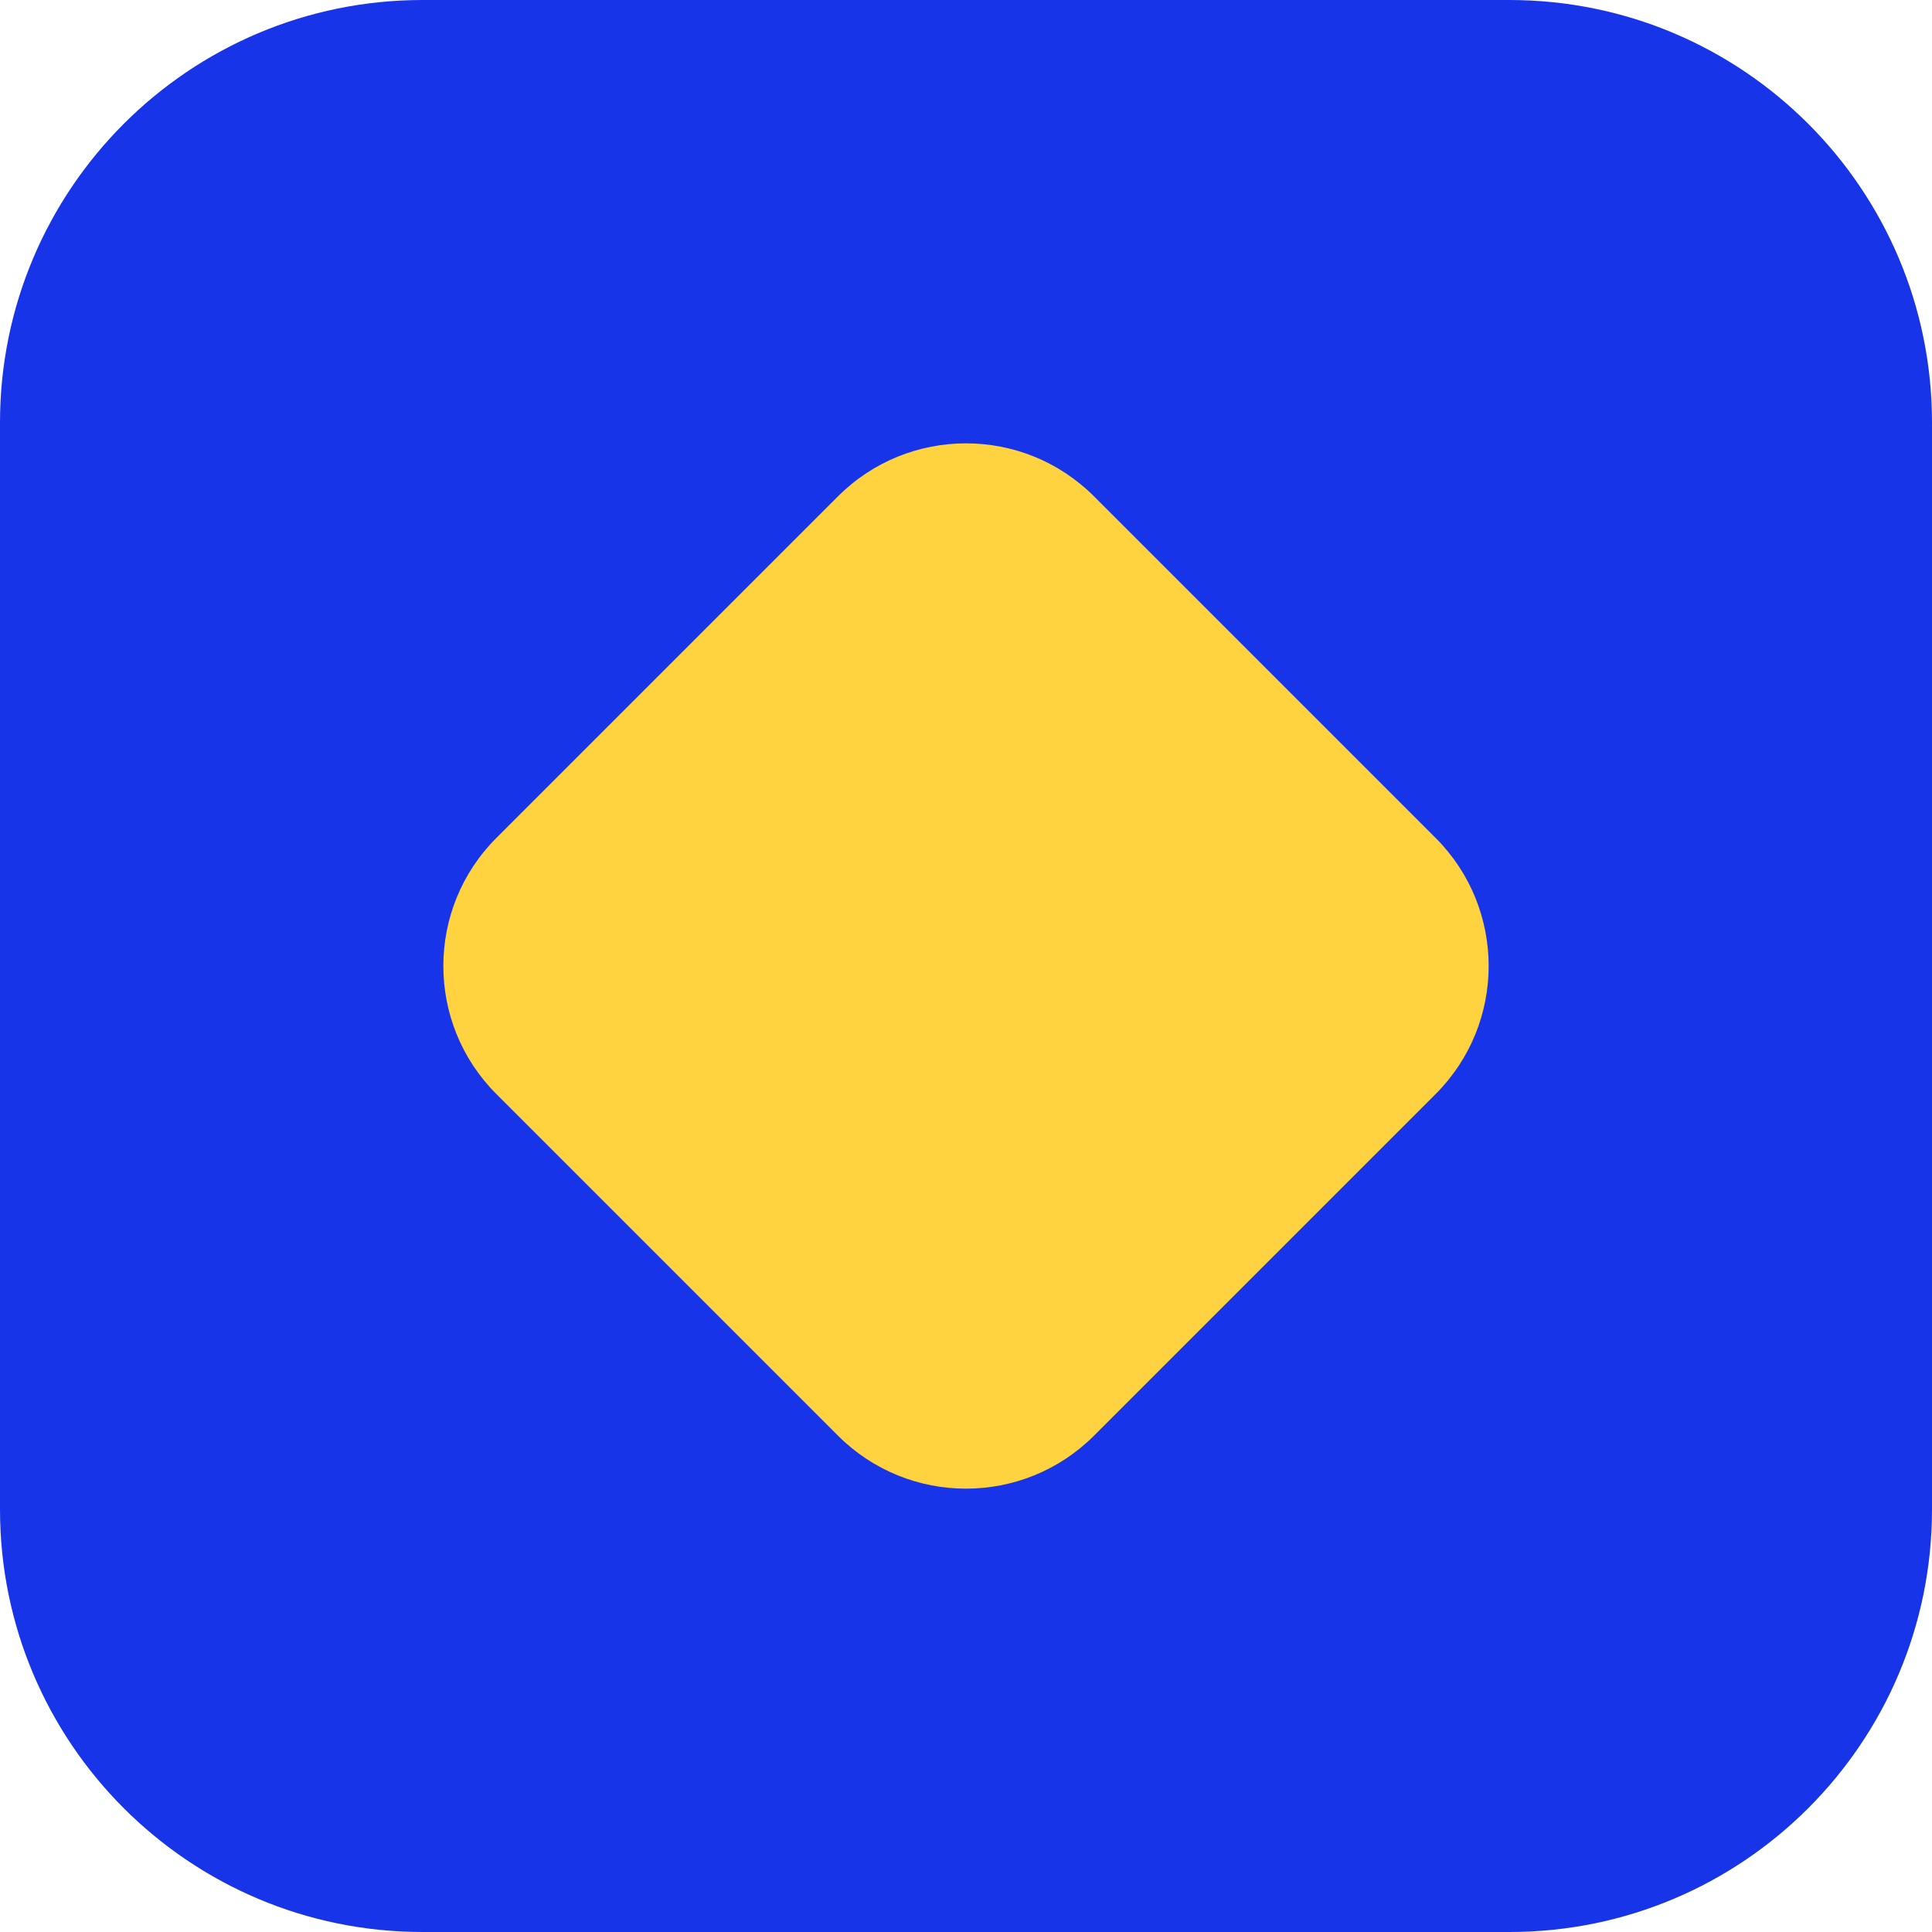
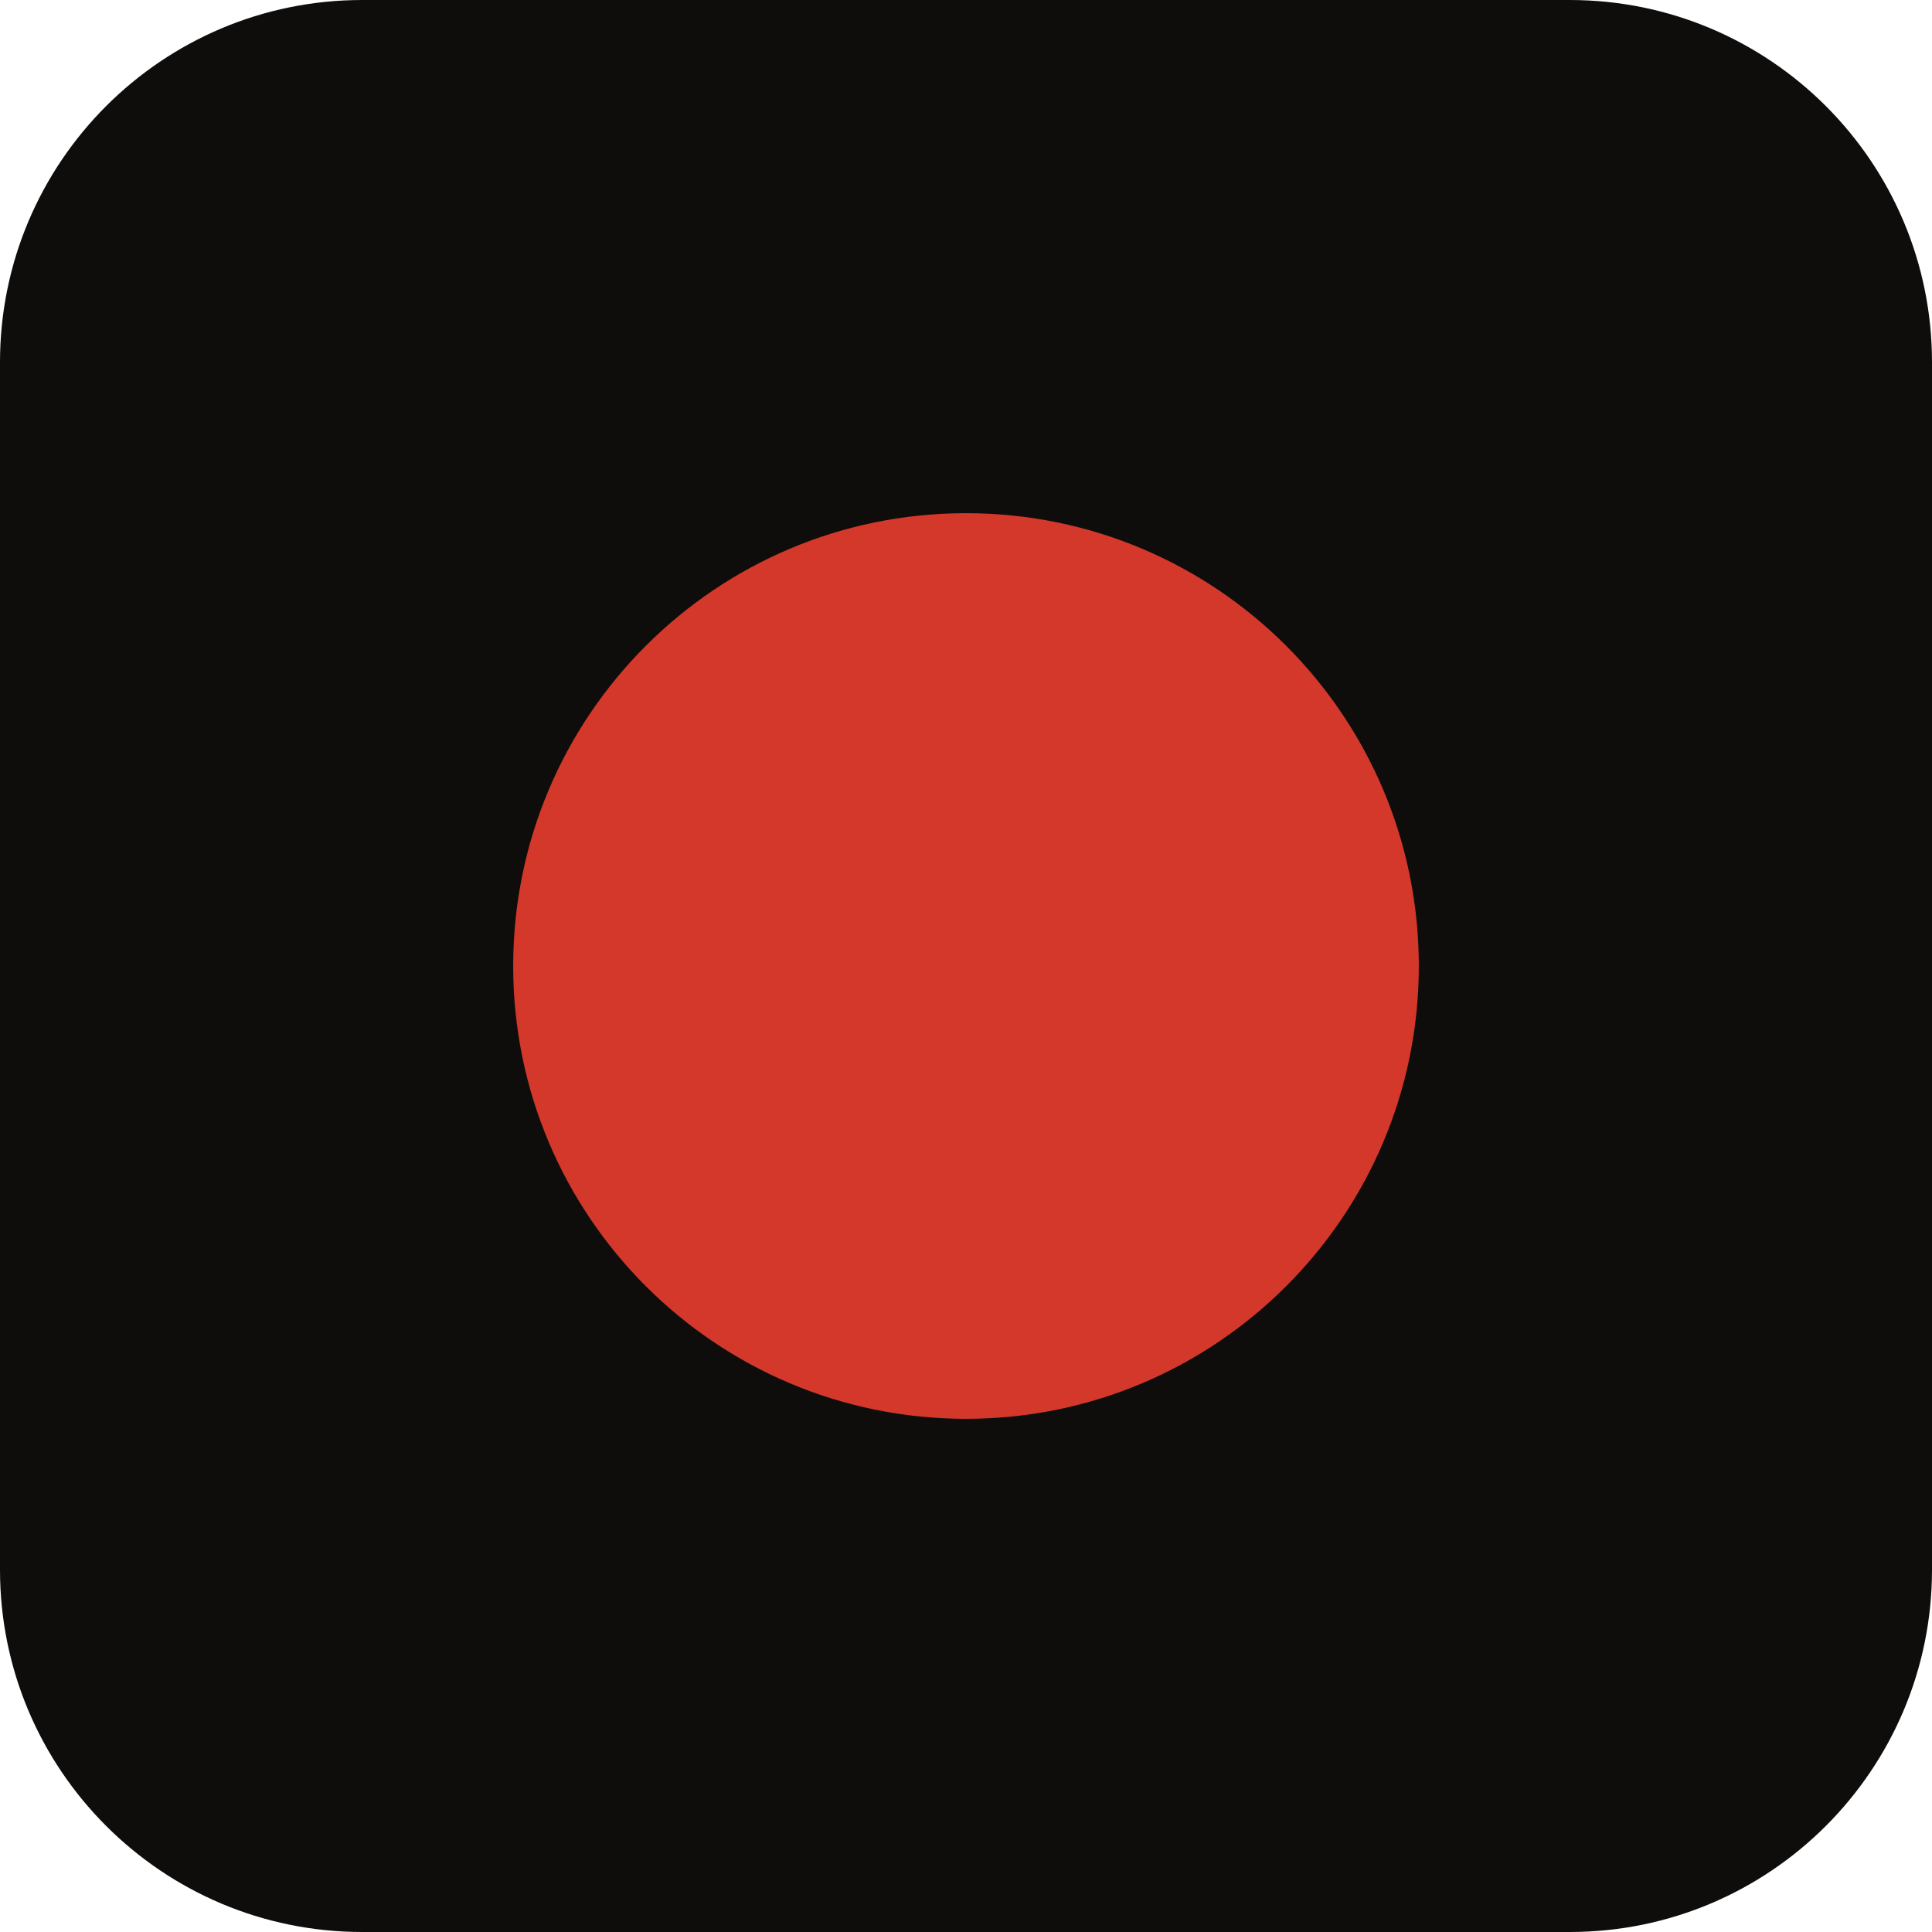
<svg xmlns="http://www.w3.org/2000/svg" viewBox="0 0 64 64">
-   <rect width="64" height="64" rx="14" fill="#1834e8" />
-   <rect x="18" y="18" width="28" height="28" rx="6" fill="#ffd23f" transform="rotate(45 32 32)" />
+   <rect width="64" height="64" rx="12" fill="#0e0d0c" />
+   <circle cx="32" cy="32" r="15" fill="#d4382b" />
</svg>
